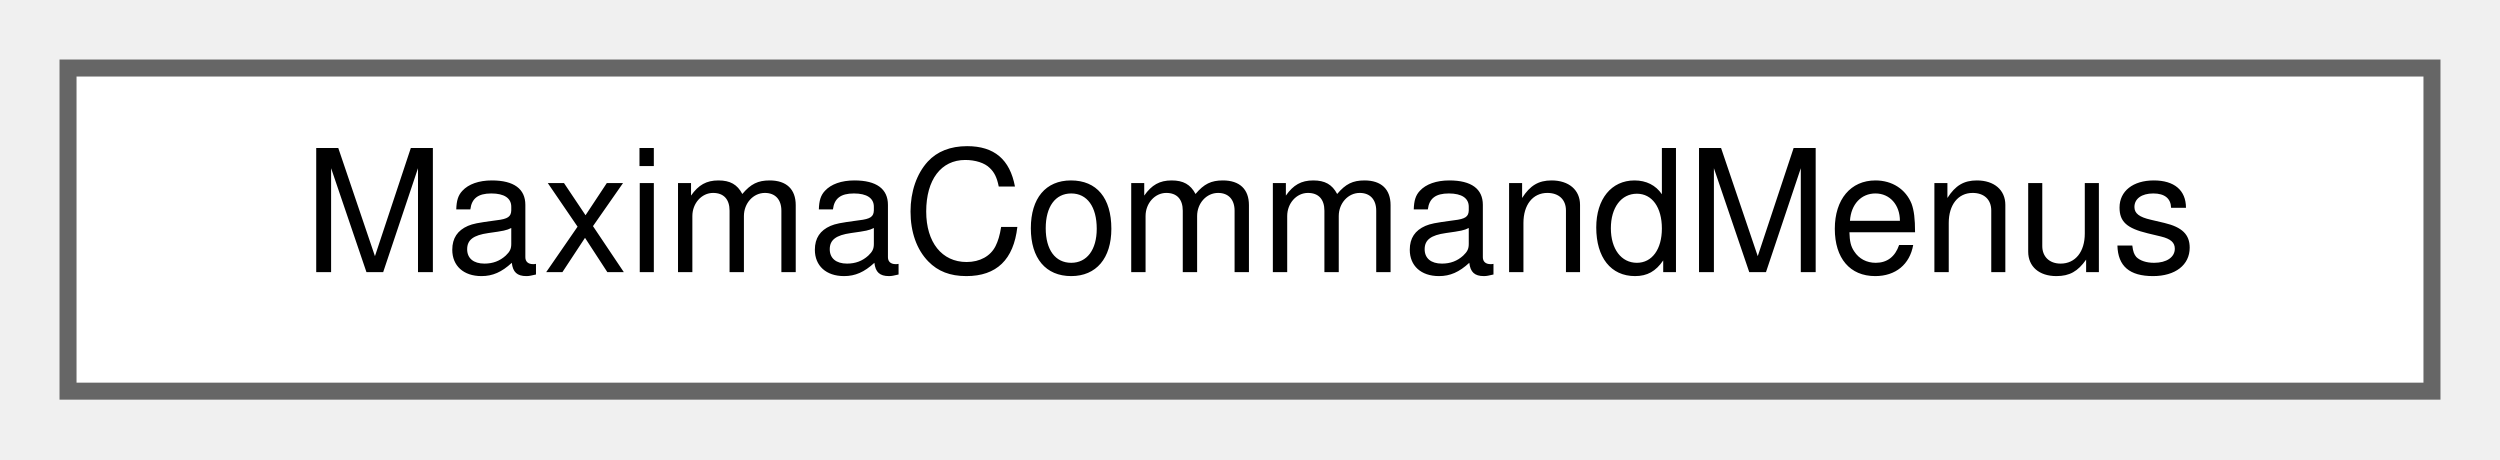
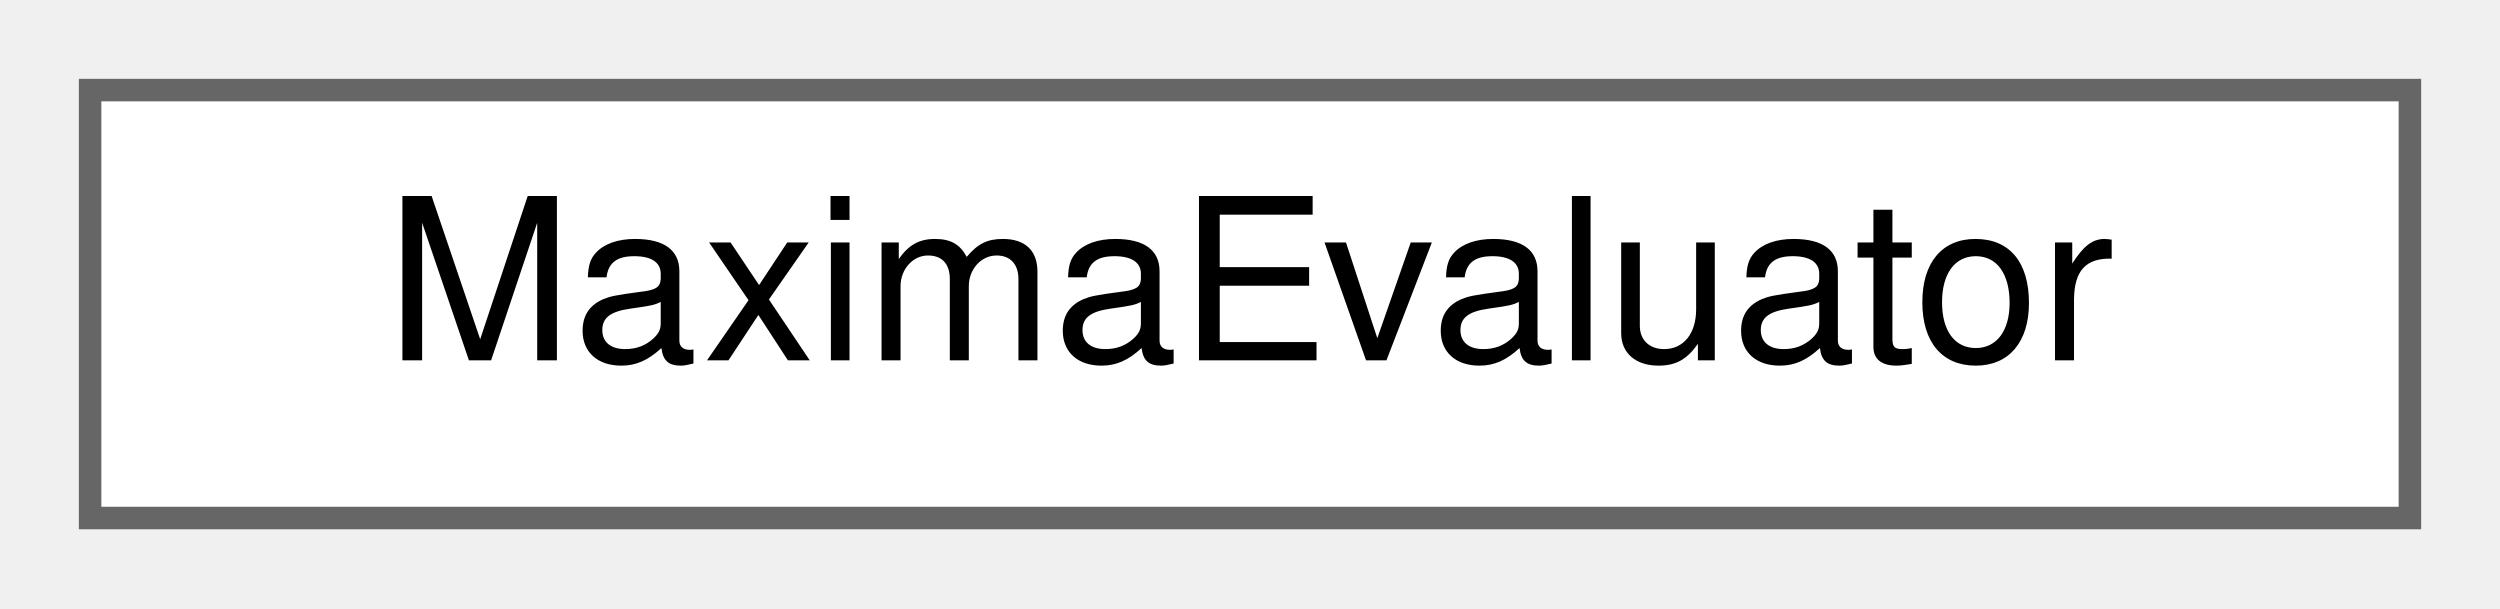
- <svg xmlns="http://www.w3.org/2000/svg" xmlns:xlink="http://www.w3.org/1999/xlink" width="147pt" height="27pt" viewBox="0.00 0.00 147.00 27.00">
+ <svg xmlns="http://www.w3.org/2000/svg" xmlns:xlink="http://www.w3.org/1999/xlink" width="111pt" height="27pt" viewBox="0.00 0.00 111.00 27.00">
  <g id="graph0" class="graph" transform="scale(1 1) rotate(0) translate(4 23)">
    <g id="node1" class="node">
      <g id="a_node1">
-         <a xlink:href="classMaximaCommandMenus.html" target="_top" xlink:title="The menu-command handlers extracted from the wxMaxima god class.">
-           <polygon fill="white" stroke="#666666" points="139,-19 0,-19 0,0 139,0 139,-19" />
-           <text text-anchor="middle" x="69.5" y="-7" font-family="Helvetica,sans-Serif" font-size="10.00">MaximaCommandMenus</text>
+         <a xlink:href="classMaximaEvaluator.html" target="_top" xlink:title="The evaluation-queue driver / command protocol extracted from wxMaxima.">
+           <polygon fill="white" stroke="#666666" points="103,-19 0,-19 0,0 103,0 103,-19" />
+           <text text-anchor="middle" x="51.5" y="-7" font-family="Helvetica,sans-Serif" font-size="10.00">MaximaEvaluator</text>
        </a>
      </g>
    </g>
  </g>
</svg>
